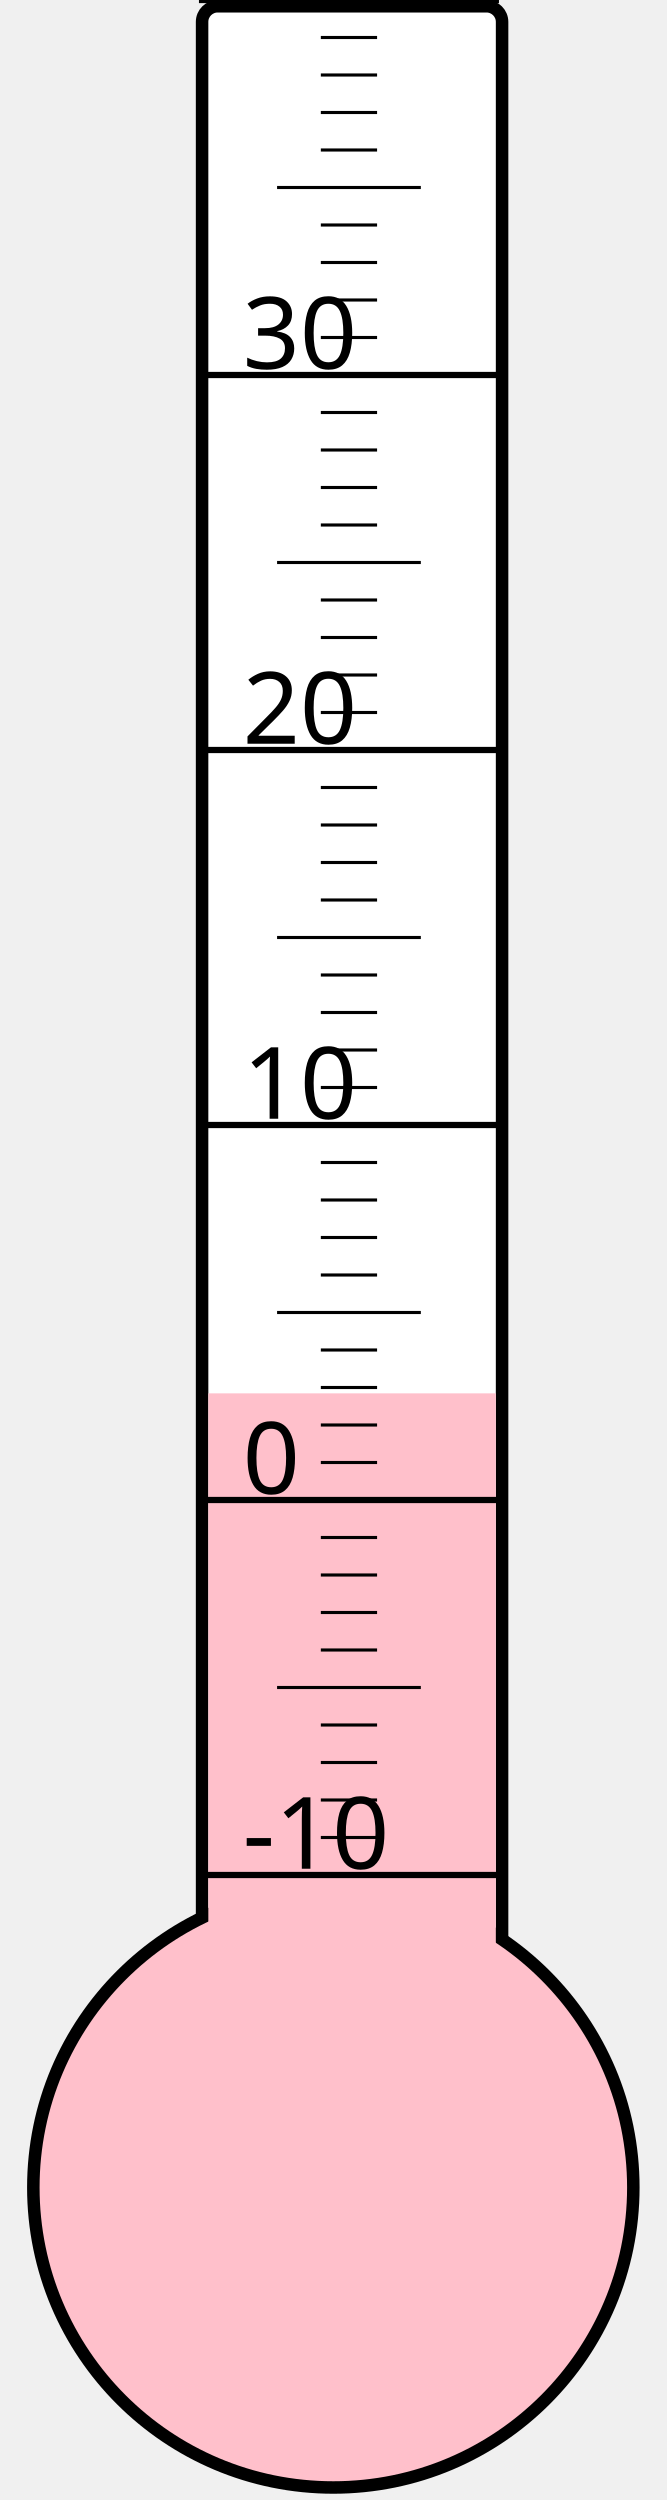
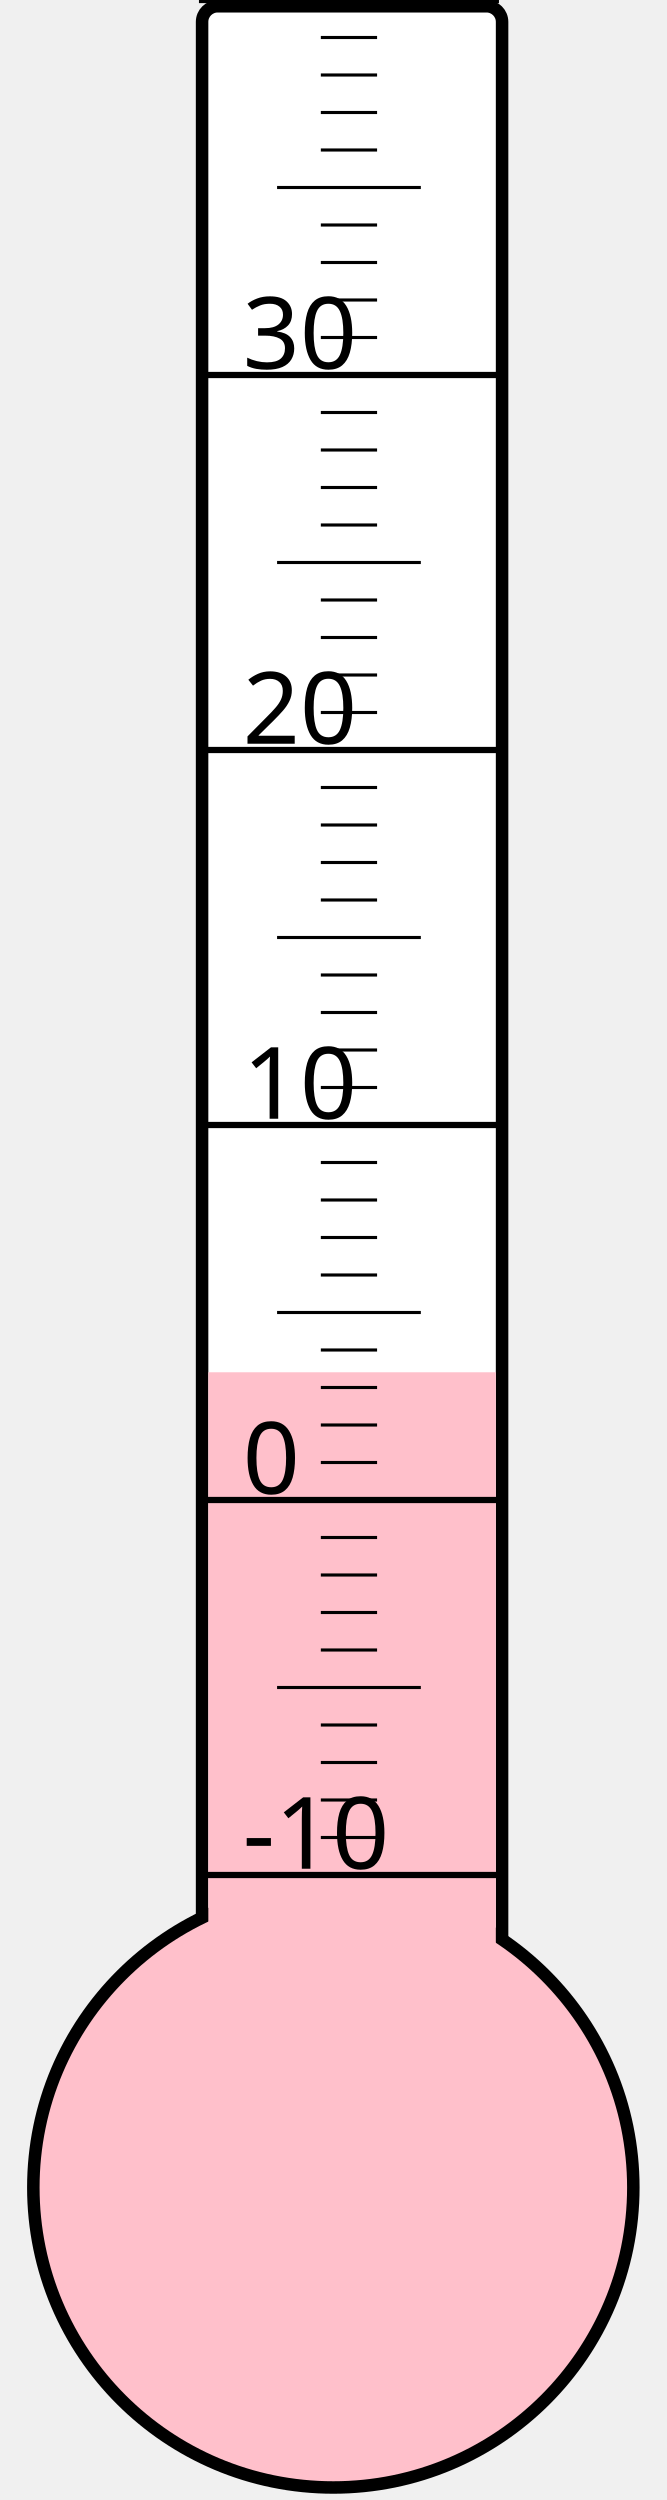
<svg xmlns="http://www.w3.org/2000/svg" width="40px" height="150px" viewBox="0 0 200 800">
  <rect width="200" height="800" x="0" y="0" style="fill: #ffffeb; fill-opacity: 0;" />
  <rect width="96" height="680" x="58" y="2" rx="5" ry="5" style="fill: white; fill-opacity: 1; stroke: black; stroke-width: 4;" />
  <circle cx="100" cy="700" r="96" style="fill: pink; stroke: black; stroke-width: 4;" />
-   <rect width="92" height="254.125" x="60" y="445.875" style="fill: pink; fill-opacity: 1; stroke-width: 0;" />
+   <rect width="92" height="260.875" x="60" y="439.125" style="fill: pink; fill-opacity: 1; stroke-width: 0;" />
  <text x="71" y="598" style="font-family: sans-serif; font-size: 24pt;">-10</text>
  <text x="71" y="478" style="font-family: sans-serif; font-size: 24pt;">0</text>
  <text x="71" y="358" style="font-family: sans-serif; font-size: 24pt;">10</text>
  <text x="71" y="238" style="font-family: sans-serif; font-size: 24pt;">20</text>
  <text x="71" y="118" style="font-family: sans-serif; font-size: 24pt;">30</text>
  <g style="stroke: black;">
    <line x1="57" y1="600" x2="153" y2="600" style="stroke-width: 2;" />
    <line x1="96" y1="588" x2="114" y2="588" style="stroke-width: 1;" />
    <line x1="96" y1="576" x2="114" y2="576" style="stroke-width: 1;" />
    <line x1="96" y1="564" x2="114" y2="564" style="stroke-width: 1;" />
    <line x1="96" y1="552" x2="114" y2="552" style="stroke-width: 1;" />
    <line x1="82" y1="540" x2="128" y2="540" style="stroke-width: 1;" />
    <line x1="96" y1="528" x2="114" y2="528" style="stroke-width: 1;" />
    <line x1="96" y1="516" x2="114" y2="516" style="stroke-width: 1;" />
    <line x1="96" y1="504" x2="114" y2="504" style="stroke-width: 1;" />
    <line x1="96" y1="492" x2="114" y2="492" style="stroke-width: 1;" />
    <line x1="57" y1="480" x2="153" y2="480" style="stroke-width: 2;" />
    <line x1="96" y1="468" x2="114" y2="468" style="stroke-width: 1;" />
    <line x1="96" y1="456" x2="114" y2="456" style="stroke-width: 1;" />
    <line x1="96" y1="444" x2="114" y2="444" style="stroke-width: 1;" />
    <line x1="96" y1="432" x2="114" y2="432" style="stroke-width: 1;" />
    <line x1="82" y1="420" x2="128" y2="420" style="stroke-width: 1;" />
    <line x1="96" y1="408" x2="114" y2="408" style="stroke-width: 1;" />
    <line x1="96" y1="396" x2="114" y2="396" style="stroke-width: 1;" />
    <line x1="96" y1="384" x2="114" y2="384" style="stroke-width: 1;" />
    <line x1="96" y1="372" x2="114" y2="372" style="stroke-width: 1;" />
    <line x1="57" y1="360" x2="153" y2="360" style="stroke-width: 2;" />
    <line x1="96" y1="348" x2="114" y2="348" style="stroke-width: 1;" />
    <line x1="96" y1="336" x2="114" y2="336" style="stroke-width: 1;" />
    <line x1="96" y1="324" x2="114" y2="324" style="stroke-width: 1;" />
    <line x1="96" y1="312" x2="114" y2="312" style="stroke-width: 1;" />
    <line x1="82" y1="300" x2="128" y2="300" style="stroke-width: 1;" />
    <line x1="96" y1="288" x2="114" y2="288" style="stroke-width: 1;" />
    <line x1="96" y1="276" x2="114" y2="276" style="stroke-width: 1;" />
    <line x1="96" y1="264" x2="114" y2="264" style="stroke-width: 1;" />
    <line x1="96" y1="252" x2="114" y2="252" style="stroke-width: 1;" />
    <line x1="57" y1="240" x2="153" y2="240" style="stroke-width: 2;" />
    <line x1="96" y1="228" x2="114" y2="228" style="stroke-width: 1;" />
    <line x1="96" y1="216" x2="114" y2="216" style="stroke-width: 1;" />
    <line x1="96" y1="204" x2="114" y2="204" style="stroke-width: 1;" />
    <line x1="96" y1="192" x2="114" y2="192" style="stroke-width: 1;" />
    <line x1="82" y1="180" x2="128" y2="180" style="stroke-width: 1;" />
    <line x1="96" y1="168" x2="114" y2="168" style="stroke-width: 1;" />
    <line x1="96" y1="156" x2="114" y2="156" style="stroke-width: 1;" />
    <line x1="96" y1="144" x2="114" y2="144" style="stroke-width: 1;" />
    <line x1="96" y1="132" x2="114" y2="132" style="stroke-width: 1;" />
    <line x1="57" y1="120" x2="153" y2="120" style="stroke-width: 2;" />
    <line x1="96" y1="108" x2="114" y2="108" style="stroke-width: 1;" />
    <line x1="96" y1="96" x2="114" y2="96" style="stroke-width: 1;" />
    <line x1="96" y1="84" x2="114" y2="84" style="stroke-width: 1;" />
    <line x1="96" y1="72" x2="114" y2="72" style="stroke-width: 1;" />
    <line x1="82" y1="60" x2="128" y2="60" style="stroke-width: 1;" />
    <line x1="96" y1="48" x2="114" y2="48" style="stroke-width: 1;" />
    <line x1="96" y1="36" x2="114" y2="36" style="stroke-width: 1;" />
    <line x1="96" y1="24" x2="114" y2="24" style="stroke-width: 1;" />
    <line x1="96" y1="12" x2="114" y2="12" style="stroke-width: 1;" />
    <line x1="57" y1="0" x2="153" y2="0" style="stroke-width: 2;" />
  </g>
</svg>
